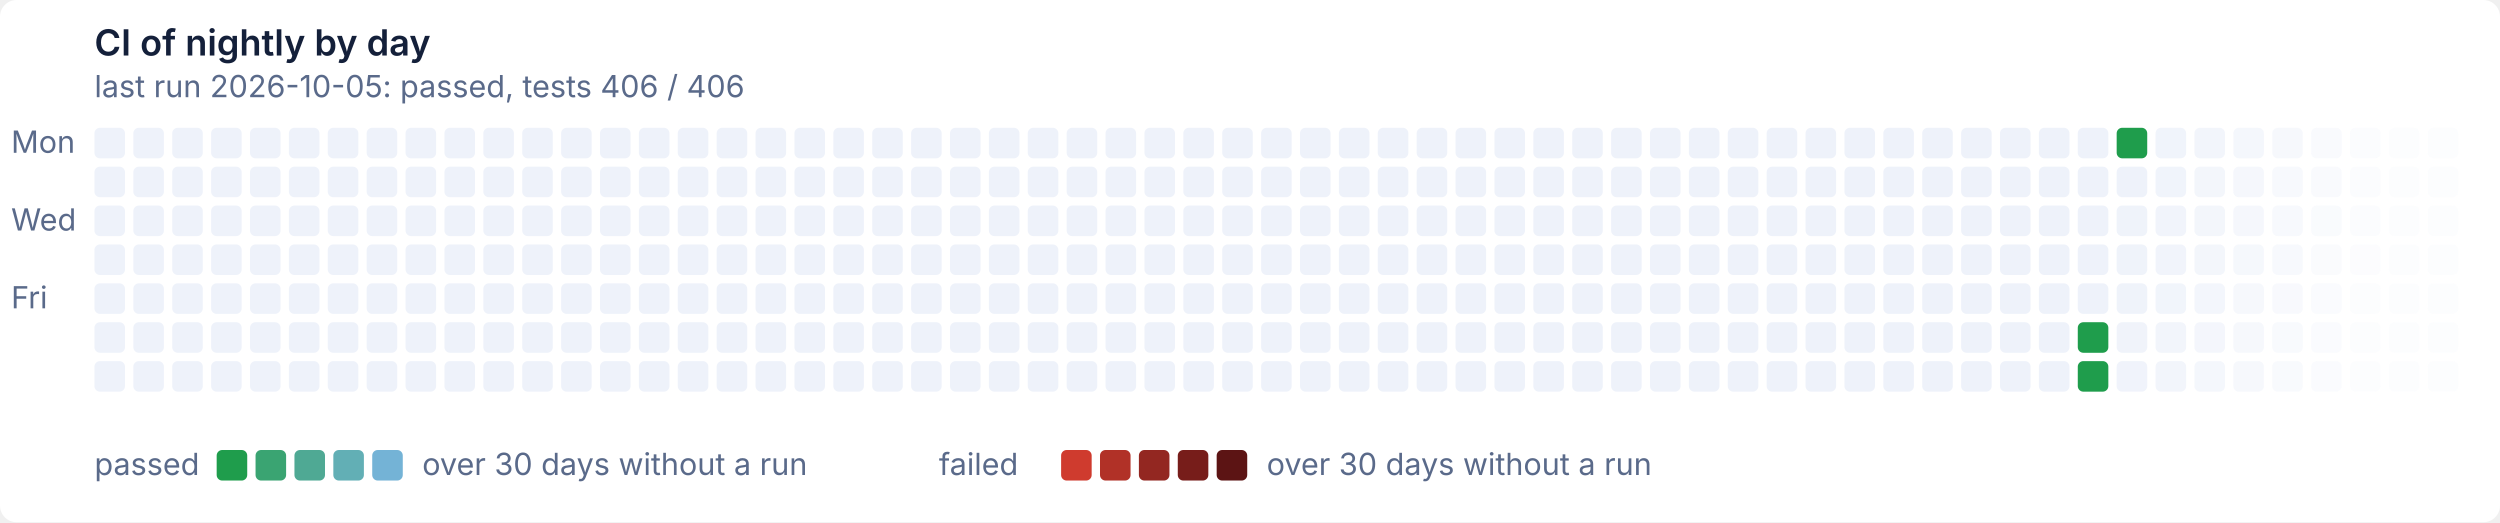
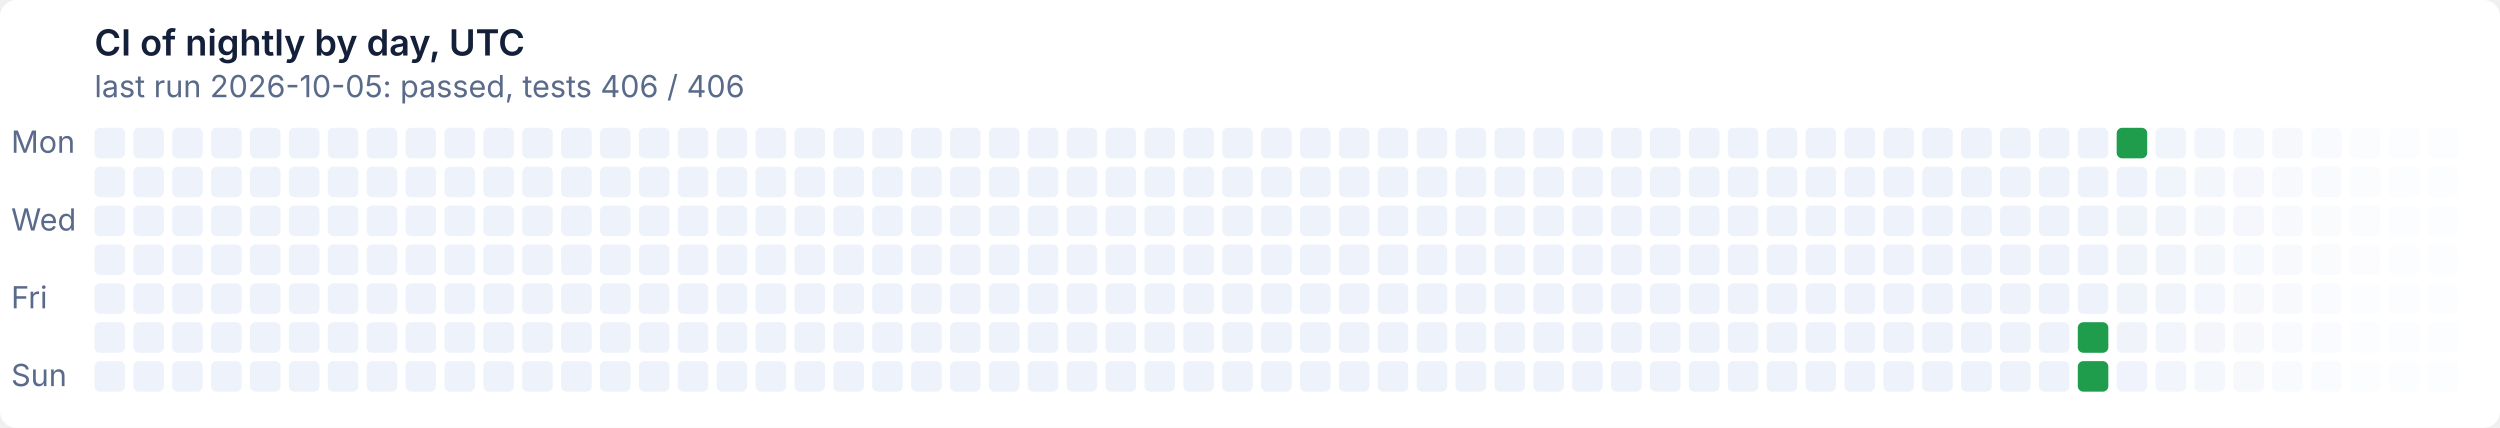
- <svg xmlns="http://www.w3.org/2000/svg" width="900" height="188" viewBox="0 0 900 188" role="img" aria-label="CI of nightly by day: last run 2026-10-05: passed, tests 406 / 406">
+ <svg xmlns="http://www.w3.org/2000/svg" width="900" height="154" viewBox="0 0 900 154" role="img" aria-label="CI of nightly by day, UTC: last run 2026-10-05: passed, tests 406 / 406">
  <style>text{font:11px system-ui,-apple-system,'Segoe UI',sans-serif}
.t{font-size:13px;font-weight:600}
.g{fill:#ffffff}
.x{fill:#14203a}
.m{fill:#5a6a8a}
@media (prefers-color-scheme: dark){.g{fill:#0e1526}
.x{fill:#e6ecf5}
.m{fill:#93a2bc}}
- .Lpassed0{fill:#1f9d4c}
- @media (prefers-color-scheme: dark){.Lpassed0{fill:#3fb950}}
- .Lpassed1{fill:#3aa472}
- @media (prefers-color-scheme: dark){.Lpassed1{fill:#55bd7a}}
- .Lpassed2{fill:#4fa994}
- @media (prefers-color-scheme: dark){.Lpassed2{fill:#69c19d}}
- .Lpassed3{fill:#62afb5}
- @media (prefers-color-scheme: dark){.Lpassed3{fill:#7cc3bf}}
- .Lpassed4{fill:#74b3d6}
- @media (prefers-color-scheme: dark){.Lpassed4{fill:#8ec5e0}}
- .Lfailed0{fill:#cf3b2e}
- @media (prefers-color-scheme: dark){.Lfailed0{fill:#e08d79}}
- .Lfailed1{fill:#b13127}
- @media (prefers-color-scheme: dark){.Lfailed1{fill:#b86c5c}}
- .Lfailed2{fill:#932721}
- @media (prefers-color-scheme: dark){.Lfailed2{fill:#924c41}}
- .Lfailed3{fill:#771d1a}
- @media (prefers-color-scheme: dark){.Lfailed3{fill:#6d2e28}}
- .Lfailed4{fill:#5c1414}
- @media (prefers-color-scheme: dark){.Lfailed4{fill:#4a1010}}
.l1d0{fill:#eef2fa}
@media (prefers-color-scheme: dark){.l1d0{fill:#141d33}}
.l0d1{fill:#1f9d4c}
@media (prefers-color-scheme: dark){.l0d1{fill:#3fb950}}</style>
-   <rect class="g" width="900" height="188" rx="6" />
-   <text class="t x" x="34" y="20">CI of nightly by day</text>
+   <rect class="g" width="900" height="154" rx="6" />
+   <text class="t x" x="34" y="20">CI of nightly by day, UTC</text>
  <text class="m" x="34" y="35">last run 2026-10-05: passed, tests 406 / 406</text>
  <text class="m" x="4" y="55">Mon</text>
  <text class="m" x="4" y="83">Wed</text>
  <text class="m" x="4" y="111">Fri</text>
+   <text class="m" x="4" y="139">Sun</text>
  <rect class="l1d0" x="34" y="46" width="11" height="11" rx="2" />
  <rect class="l1d0" x="34" y="60" width="11" height="11" rx="2" />
  <rect class="l1d0" x="34" y="74" width="11" height="11" rx="2" />
  <rect class="l1d0" x="34" y="88" width="11" height="11" rx="2" />
  <rect class="l1d0" x="34" y="102" width="11" height="11" rx="2" />
  <rect class="l1d0" x="34" y="116" width="11" height="11" rx="2" />
  <rect class="l1d0" x="34" y="130" width="11" height="11" rx="2" />
  <rect class="l1d0" x="48" y="46" width="11" height="11" rx="2" />
  <rect class="l1d0" x="48" y="60" width="11" height="11" rx="2" />
  <rect class="l1d0" x="48" y="74" width="11" height="11" rx="2" />
  <rect class="l1d0" x="48" y="88" width="11" height="11" rx="2" />
  <rect class="l1d0" x="48" y="102" width="11" height="11" rx="2" />
  <rect class="l1d0" x="48" y="116" width="11" height="11" rx="2" />
  <rect class="l1d0" x="48" y="130" width="11" height="11" rx="2" />
  <rect class="l1d0" x="62" y="46" width="11" height="11" rx="2" />
  <rect class="l1d0" x="62" y="60" width="11" height="11" rx="2" />
  <rect class="l1d0" x="62" y="74" width="11" height="11" rx="2" />
  <rect class="l1d0" x="62" y="88" width="11" height="11" rx="2" />
  <rect class="l1d0" x="62" y="102" width="11" height="11" rx="2" />
  <rect class="l1d0" x="62" y="116" width="11" height="11" rx="2" />
  <rect class="l1d0" x="62" y="130" width="11" height="11" rx="2" />
  <rect class="l1d0" x="76" y="46" width="11" height="11" rx="2" />
  <rect class="l1d0" x="76" y="60" width="11" height="11" rx="2" />
  <rect class="l1d0" x="76" y="74" width="11" height="11" rx="2" />
  <rect class="l1d0" x="76" y="88" width="11" height="11" rx="2" />
  <rect class="l1d0" x="76" y="102" width="11" height="11" rx="2" />
  <rect class="l1d0" x="76" y="116" width="11" height="11" rx="2" />
  <rect class="l1d0" x="76" y="130" width="11" height="11" rx="2" />
  <rect class="l1d0" x="90" y="46" width="11" height="11" rx="2" />
  <rect class="l1d0" x="90" y="60" width="11" height="11" rx="2" />
  <rect class="l1d0" x="90" y="74" width="11" height="11" rx="2" />
  <rect class="l1d0" x="90" y="88" width="11" height="11" rx="2" />
  <rect class="l1d0" x="90" y="102" width="11" height="11" rx="2" />
  <rect class="l1d0" x="90" y="116" width="11" height="11" rx="2" />
  <rect class="l1d0" x="90" y="130" width="11" height="11" rx="2" />
  <rect class="l1d0" x="104" y="46" width="11" height="11" rx="2" />
  <rect class="l1d0" x="104" y="60" width="11" height="11" rx="2" />
  <rect class="l1d0" x="104" y="74" width="11" height="11" rx="2" />
  <rect class="l1d0" x="104" y="88" width="11" height="11" rx="2" />
  <rect class="l1d0" x="104" y="102" width="11" height="11" rx="2" />
  <rect class="l1d0" x="104" y="116" width="11" height="11" rx="2" />
  <rect class="l1d0" x="104" y="130" width="11" height="11" rx="2" />
  <rect class="l1d0" x="118" y="46" width="11" height="11" rx="2" />
  <rect class="l1d0" x="118" y="60" width="11" height="11" rx="2" />
  <rect class="l1d0" x="118" y="74" width="11" height="11" rx="2" />
  <rect class="l1d0" x="118" y="88" width="11" height="11" rx="2" />
  <rect class="l1d0" x="118" y="102" width="11" height="11" rx="2" />
  <rect class="l1d0" x="118" y="116" width="11" height="11" rx="2" />
  <rect class="l1d0" x="118" y="130" width="11" height="11" rx="2" />
  <rect class="l1d0" x="132" y="46" width="11" height="11" rx="2" />
  <rect class="l1d0" x="132" y="60" width="11" height="11" rx="2" />
  <rect class="l1d0" x="132" y="74" width="11" height="11" rx="2" />
  <rect class="l1d0" x="132" y="88" width="11" height="11" rx="2" />
  <rect class="l1d0" x="132" y="102" width="11" height="11" rx="2" />
  <rect class="l1d0" x="132" y="116" width="11" height="11" rx="2" />
  <rect class="l1d0" x="132" y="130" width="11" height="11" rx="2" />
  <rect class="l1d0" x="146" y="46" width="11" height="11" rx="2" />
  <rect class="l1d0" x="146" y="60" width="11" height="11" rx="2" />
  <rect class="l1d0" x="146" y="74" width="11" height="11" rx="2" />
  <rect class="l1d0" x="146" y="88" width="11" height="11" rx="2" />
  <rect class="l1d0" x="146" y="102" width="11" height="11" rx="2" />
  <rect class="l1d0" x="146" y="116" width="11" height="11" rx="2" />
  <rect class="l1d0" x="146" y="130" width="11" height="11" rx="2" />
  <rect class="l1d0" x="160" y="46" width="11" height="11" rx="2" />
  <rect class="l1d0" x="160" y="60" width="11" height="11" rx="2" />
  <rect class="l1d0" x="160" y="74" width="11" height="11" rx="2" />
  <rect class="l1d0" x="160" y="88" width="11" height="11" rx="2" />
  <rect class="l1d0" x="160" y="102" width="11" height="11" rx="2" />
  <rect class="l1d0" x="160" y="116" width="11" height="11" rx="2" />
  <rect class="l1d0" x="160" y="130" width="11" height="11" rx="2" />
  <rect class="l1d0" x="174" y="46" width="11" height="11" rx="2" />
  <rect class="l1d0" x="174" y="60" width="11" height="11" rx="2" />
  <rect class="l1d0" x="174" y="74" width="11" height="11" rx="2" />
  <rect class="l1d0" x="174" y="88" width="11" height="11" rx="2" />
  <rect class="l1d0" x="174" y="102" width="11" height="11" rx="2" />
  <rect class="l1d0" x="174" y="116" width="11" height="11" rx="2" />
  <rect class="l1d0" x="174" y="130" width="11" height="11" rx="2" />
  <rect class="l1d0" x="188" y="46" width="11" height="11" rx="2" />
  <rect class="l1d0" x="188" y="60" width="11" height="11" rx="2" />
  <rect class="l1d0" x="188" y="74" width="11" height="11" rx="2" />
  <rect class="l1d0" x="188" y="88" width="11" height="11" rx="2" />
  <rect class="l1d0" x="188" y="102" width="11" height="11" rx="2" />
  <rect class="l1d0" x="188" y="116" width="11" height="11" rx="2" />
  <rect class="l1d0" x="188" y="130" width="11" height="11" rx="2" />
  <rect class="l1d0" x="202" y="46" width="11" height="11" rx="2" />
  <rect class="l1d0" x="202" y="60" width="11" height="11" rx="2" />
  <rect class="l1d0" x="202" y="74" width="11" height="11" rx="2" />
  <rect class="l1d0" x="202" y="88" width="11" height="11" rx="2" />
  <rect class="l1d0" x="202" y="102" width="11" height="11" rx="2" />
  <rect class="l1d0" x="202" y="116" width="11" height="11" rx="2" />
  <rect class="l1d0" x="202" y="130" width="11" height="11" rx="2" />
  <rect class="l1d0" x="216" y="46" width="11" height="11" rx="2" />
  <rect class="l1d0" x="216" y="60" width="11" height="11" rx="2" />
  <rect class="l1d0" x="216" y="74" width="11" height="11" rx="2" />
  <rect class="l1d0" x="216" y="88" width="11" height="11" rx="2" />
  <rect class="l1d0" x="216" y="102" width="11" height="11" rx="2" />
  <rect class="l1d0" x="216" y="116" width="11" height="11" rx="2" />
  <rect class="l1d0" x="216" y="130" width="11" height="11" rx="2" />
  <rect class="l1d0" x="230" y="46" width="11" height="11" rx="2" />
  <rect class="l1d0" x="230" y="60" width="11" height="11" rx="2" />
  <rect class="l1d0" x="230" y="74" width="11" height="11" rx="2" />
  <rect class="l1d0" x="230" y="88" width="11" height="11" rx="2" />
  <rect class="l1d0" x="230" y="102" width="11" height="11" rx="2" />
  <rect class="l1d0" x="230" y="116" width="11" height="11" rx="2" />
  <rect class="l1d0" x="230" y="130" width="11" height="11" rx="2" />
  <rect class="l1d0" x="244" y="46" width="11" height="11" rx="2" />
  <rect class="l1d0" x="244" y="60" width="11" height="11" rx="2" />
  <rect class="l1d0" x="244" y="74" width="11" height="11" rx="2" />
  <rect class="l1d0" x="244" y="88" width="11" height="11" rx="2" />
  <rect class="l1d0" x="244" y="102" width="11" height="11" rx="2" />
  <rect class="l1d0" x="244" y="116" width="11" height="11" rx="2" />
  <rect class="l1d0" x="244" y="130" width="11" height="11" rx="2" />
  <rect class="l1d0" x="258" y="46" width="11" height="11" rx="2" />
  <rect class="l1d0" x="258" y="60" width="11" height="11" rx="2" />
  <rect class="l1d0" x="258" y="74" width="11" height="11" rx="2" />
  <rect class="l1d0" x="258" y="88" width="11" height="11" rx="2" />
  <rect class="l1d0" x="258" y="102" width="11" height="11" rx="2" />
  <rect class="l1d0" x="258" y="116" width="11" height="11" rx="2" />
  <rect class="l1d0" x="258" y="130" width="11" height="11" rx="2" />
  <rect class="l1d0" x="272" y="46" width="11" height="11" rx="2" />
  <rect class="l1d0" x="272" y="60" width="11" height="11" rx="2" />
  <rect class="l1d0" x="272" y="74" width="11" height="11" rx="2" />
  <rect class="l1d0" x="272" y="88" width="11" height="11" rx="2" />
  <rect class="l1d0" x="272" y="102" width="11" height="11" rx="2" />
  <rect class="l1d0" x="272" y="116" width="11" height="11" rx="2" />
  <rect class="l1d0" x="272" y="130" width="11" height="11" rx="2" />
  <rect class="l1d0" x="286" y="46" width="11" height="11" rx="2" />
  <rect class="l1d0" x="286" y="60" width="11" height="11" rx="2" />
  <rect class="l1d0" x="286" y="74" width="11" height="11" rx="2" />
  <rect class="l1d0" x="286" y="88" width="11" height="11" rx="2" />
  <rect class="l1d0" x="286" y="102" width="11" height="11" rx="2" />
  <rect class="l1d0" x="286" y="116" width="11" height="11" rx="2" />
  <rect class="l1d0" x="286" y="130" width="11" height="11" rx="2" />
  <rect class="l1d0" x="300" y="46" width="11" height="11" rx="2" />
  <rect class="l1d0" x="300" y="60" width="11" height="11" rx="2" />
  <rect class="l1d0" x="300" y="74" width="11" height="11" rx="2" />
  <rect class="l1d0" x="300" y="88" width="11" height="11" rx="2" />
  <rect class="l1d0" x="300" y="102" width="11" height="11" rx="2" />
  <rect class="l1d0" x="300" y="116" width="11" height="11" rx="2" />
  <rect class="l1d0" x="300" y="130" width="11" height="11" rx="2" />
  <rect class="l1d0" x="314" y="46" width="11" height="11" rx="2" />
  <rect class="l1d0" x="314" y="60" width="11" height="11" rx="2" />
  <rect class="l1d0" x="314" y="74" width="11" height="11" rx="2" />
  <rect class="l1d0" x="314" y="88" width="11" height="11" rx="2" />
  <rect class="l1d0" x="314" y="102" width="11" height="11" rx="2" />
  <rect class="l1d0" x="314" y="116" width="11" height="11" rx="2" />
  <rect class="l1d0" x="314" y="130" width="11" height="11" rx="2" />
  <rect class="l1d0" x="328" y="46" width="11" height="11" rx="2" />
  <rect class="l1d0" x="328" y="60" width="11" height="11" rx="2" />
  <rect class="l1d0" x="328" y="74" width="11" height="11" rx="2" />
  <rect class="l1d0" x="328" y="88" width="11" height="11" rx="2" />
  <rect class="l1d0" x="328" y="102" width="11" height="11" rx="2" />
  <rect class="l1d0" x="328" y="116" width="11" height="11" rx="2" />
  <rect class="l1d0" x="328" y="130" width="11" height="11" rx="2" />
  <rect class="l1d0" x="342" y="46" width="11" height="11" rx="2" />
  <rect class="l1d0" x="342" y="60" width="11" height="11" rx="2" />
  <rect class="l1d0" x="342" y="74" width="11" height="11" rx="2" />
  <rect class="l1d0" x="342" y="88" width="11" height="11" rx="2" />
  <rect class="l1d0" x="342" y="102" width="11" height="11" rx="2" />
  <rect class="l1d0" x="342" y="116" width="11" height="11" rx="2" />
  <rect class="l1d0" x="342" y="130" width="11" height="11" rx="2" />
  <rect class="l1d0" x="356" y="46" width="11" height="11" rx="2" />
  <rect class="l1d0" x="356" y="60" width="11" height="11" rx="2" />
  <rect class="l1d0" x="356" y="74" width="11" height="11" rx="2" />
  <rect class="l1d0" x="356" y="88" width="11" height="11" rx="2" />
  <rect class="l1d0" x="356" y="102" width="11" height="11" rx="2" />
  <rect class="l1d0" x="356" y="116" width="11" height="11" rx="2" />
  <rect class="l1d0" x="356" y="130" width="11" height="11" rx="2" />
  <rect class="l1d0" x="370" y="46" width="11" height="11" rx="2" />
  <rect class="l1d0" x="370" y="60" width="11" height="11" rx="2" />
  <rect class="l1d0" x="370" y="74" width="11" height="11" rx="2" />
  <rect class="l1d0" x="370" y="88" width="11" height="11" rx="2" />
  <rect class="l1d0" x="370" y="102" width="11" height="11" rx="2" />
  <rect class="l1d0" x="370" y="116" width="11" height="11" rx="2" />
  <rect class="l1d0" x="370" y="130" width="11" height="11" rx="2" />
  <rect class="l1d0" x="384" y="46" width="11" height="11" rx="2" />
  <rect class="l1d0" x="384" y="60" width="11" height="11" rx="2" />
  <rect class="l1d0" x="384" y="74" width="11" height="11" rx="2" />
  <rect class="l1d0" x="384" y="88" width="11" height="11" rx="2" />
  <rect class="l1d0" x="384" y="102" width="11" height="11" rx="2" />
  <rect class="l1d0" x="384" y="116" width="11" height="11" rx="2" />
  <rect class="l1d0" x="384" y="130" width="11" height="11" rx="2" />
  <rect class="l1d0" x="398" y="46" width="11" height="11" rx="2" />
  <rect class="l1d0" x="398" y="60" width="11" height="11" rx="2" />
  <rect class="l1d0" x="398" y="74" width="11" height="11" rx="2" />
  <rect class="l1d0" x="398" y="88" width="11" height="11" rx="2" />
  <rect class="l1d0" x="398" y="102" width="11" height="11" rx="2" />
  <rect class="l1d0" x="398" y="116" width="11" height="11" rx="2" />
  <rect class="l1d0" x="398" y="130" width="11" height="11" rx="2" />
  <rect class="l1d0" x="412" y="46" width="11" height="11" rx="2" />
  <rect class="l1d0" x="412" y="60" width="11" height="11" rx="2" />
  <rect class="l1d0" x="412" y="74" width="11" height="11" rx="2" />
  <rect class="l1d0" x="412" y="88" width="11" height="11" rx="2" />
  <rect class="l1d0" x="412" y="102" width="11" height="11" rx="2" />
  <rect class="l1d0" x="412" y="116" width="11" height="11" rx="2" />
  <rect class="l1d0" x="412" y="130" width="11" height="11" rx="2" />
  <rect class="l1d0" x="426" y="46" width="11" height="11" rx="2" />
  <rect class="l1d0" x="426" y="60" width="11" height="11" rx="2" />
  <rect class="l1d0" x="426" y="74" width="11" height="11" rx="2" />
  <rect class="l1d0" x="426" y="88" width="11" height="11" rx="2" />
  <rect class="l1d0" x="426" y="102" width="11" height="11" rx="2" />
  <rect class="l1d0" x="426" y="116" width="11" height="11" rx="2" />
  <rect class="l1d0" x="426" y="130" width="11" height="11" rx="2" />
  <rect class="l1d0" x="440" y="46" width="11" height="11" rx="2" />
  <rect class="l1d0" x="440" y="60" width="11" height="11" rx="2" />
  <rect class="l1d0" x="440" y="74" width="11" height="11" rx="2" />
  <rect class="l1d0" x="440" y="88" width="11" height="11" rx="2" />
  <rect class="l1d0" x="440" y="102" width="11" height="11" rx="2" />
  <rect class="l1d0" x="440" y="116" width="11" height="11" rx="2" />
  <rect class="l1d0" x="440" y="130" width="11" height="11" rx="2" />
  <rect class="l1d0" x="454" y="46" width="11" height="11" rx="2" />
  <rect class="l1d0" x="454" y="60" width="11" height="11" rx="2" />
  <rect class="l1d0" x="454" y="74" width="11" height="11" rx="2" />
  <rect class="l1d0" x="454" y="88" width="11" height="11" rx="2" />
  <rect class="l1d0" x="454" y="102" width="11" height="11" rx="2" />
  <rect class="l1d0" x="454" y="116" width="11" height="11" rx="2" />
  <rect class="l1d0" x="454" y="130" width="11" height="11" rx="2" />
  <rect class="l1d0" x="468" y="46" width="11" height="11" rx="2" />
  <rect class="l1d0" x="468" y="60" width="11" height="11" rx="2" />
  <rect class="l1d0" x="468" y="74" width="11" height="11" rx="2" />
  <rect class="l1d0" x="468" y="88" width="11" height="11" rx="2" />
  <rect class="l1d0" x="468" y="102" width="11" height="11" rx="2" />
  <rect class="l1d0" x="468" y="116" width="11" height="11" rx="2" />
  <rect class="l1d0" x="468" y="130" width="11" height="11" rx="2" />
  <rect class="l1d0" x="482" y="46" width="11" height="11" rx="2" />
  <rect class="l1d0" x="482" y="60" width="11" height="11" rx="2" />
  <rect class="l1d0" x="482" y="74" width="11" height="11" rx="2" />
  <rect class="l1d0" x="482" y="88" width="11" height="11" rx="2" />
  <rect class="l1d0" x="482" y="102" width="11" height="11" rx="2" />
  <rect class="l1d0" x="482" y="116" width="11" height="11" rx="2" />
  <rect class="l1d0" x="482" y="130" width="11" height="11" rx="2" />
  <rect class="l1d0" x="496" y="46" width="11" height="11" rx="2" />
  <rect class="l1d0" x="496" y="60" width="11" height="11" rx="2" />
  <rect class="l1d0" x="496" y="74" width="11" height="11" rx="2" />
  <rect class="l1d0" x="496" y="88" width="11" height="11" rx="2" />
  <rect class="l1d0" x="496" y="102" width="11" height="11" rx="2" />
  <rect class="l1d0" x="496" y="116" width="11" height="11" rx="2" />
  <rect class="l1d0" x="496" y="130" width="11" height="11" rx="2" />
  <rect class="l1d0" x="510" y="46" width="11" height="11" rx="2" />
  <rect class="l1d0" x="510" y="60" width="11" height="11" rx="2" />
  <rect class="l1d0" x="510" y="74" width="11" height="11" rx="2" />
  <rect class="l1d0" x="510" y="88" width="11" height="11" rx="2" />
  <rect class="l1d0" x="510" y="102" width="11" height="11" rx="2" />
  <rect class="l1d0" x="510" y="116" width="11" height="11" rx="2" />
  <rect class="l1d0" x="510" y="130" width="11" height="11" rx="2" />
  <rect class="l1d0" x="524" y="46" width="11" height="11" rx="2" />
  <rect class="l1d0" x="524" y="60" width="11" height="11" rx="2" />
  <rect class="l1d0" x="524" y="74" width="11" height="11" rx="2" />
  <rect class="l1d0" x="524" y="88" width="11" height="11" rx="2" />
  <rect class="l1d0" x="524" y="102" width="11" height="11" rx="2" />
  <rect class="l1d0" x="524" y="116" width="11" height="11" rx="2" />
  <rect class="l1d0" x="524" y="130" width="11" height="11" rx="2" />
  <rect class="l1d0" x="538" y="46" width="11" height="11" rx="2" />
  <rect class="l1d0" x="538" y="60" width="11" height="11" rx="2" />
  <rect class="l1d0" x="538" y="74" width="11" height="11" rx="2" />
  <rect class="l1d0" x="538" y="88" width="11" height="11" rx="2" />
  <rect class="l1d0" x="538" y="102" width="11" height="11" rx="2" />
  <rect class="l1d0" x="538" y="116" width="11" height="11" rx="2" />
  <rect class="l1d0" x="538" y="130" width="11" height="11" rx="2" />
  <rect class="l1d0" x="552" y="46" width="11" height="11" rx="2" />
  <rect class="l1d0" x="552" y="60" width="11" height="11" rx="2" />
  <rect class="l1d0" x="552" y="74" width="11" height="11" rx="2" />
  <rect class="l1d0" x="552" y="88" width="11" height="11" rx="2" />
  <rect class="l1d0" x="552" y="102" width="11" height="11" rx="2" />
  <rect class="l1d0" x="552" y="116" width="11" height="11" rx="2" />
  <rect class="l1d0" x="552" y="130" width="11" height="11" rx="2" />
  <rect class="l1d0" x="566" y="46" width="11" height="11" rx="2" />
  <rect class="l1d0" x="566" y="60" width="11" height="11" rx="2" />
  <rect class="l1d0" x="566" y="74" width="11" height="11" rx="2" />
  <rect class="l1d0" x="566" y="88" width="11" height="11" rx="2" />
  <rect class="l1d0" x="566" y="102" width="11" height="11" rx="2" />
  <rect class="l1d0" x="566" y="116" width="11" height="11" rx="2" />
  <rect class="l1d0" x="566" y="130" width="11" height="11" rx="2" />
  <rect class="l1d0" x="580" y="46" width="11" height="11" rx="2" />
  <rect class="l1d0" x="580" y="60" width="11" height="11" rx="2" />
  <rect class="l1d0" x="580" y="74" width="11" height="11" rx="2" />
  <rect class="l1d0" x="580" y="88" width="11" height="11" rx="2" />
  <rect class="l1d0" x="580" y="102" width="11" height="11" rx="2" />
  <rect class="l1d0" x="580" y="116" width="11" height="11" rx="2" />
  <rect class="l1d0" x="580" y="130" width="11" height="11" rx="2" />
  <rect class="l1d0" x="594" y="46" width="11" height="11" rx="2" />
  <rect class="l1d0" x="594" y="60" width="11" height="11" rx="2" />
  <rect class="l1d0" x="594" y="74" width="11" height="11" rx="2" />
  <rect class="l1d0" x="594" y="88" width="11" height="11" rx="2" />
  <rect class="l1d0" x="594" y="102" width="11" height="11" rx="2" />
  <rect class="l1d0" x="594" y="116" width="11" height="11" rx="2" />
  <rect class="l1d0" x="594" y="130" width="11" height="11" rx="2" />
  <rect class="l1d0" x="608" y="46" width="11" height="11" rx="2" />
  <rect class="l1d0" x="608" y="60" width="11" height="11" rx="2" />
  <rect class="l1d0" x="608" y="74" width="11" height="11" rx="2" />
  <rect class="l1d0" x="608" y="88" width="11" height="11" rx="2" />
  <rect class="l1d0" x="608" y="102" width="11" height="11" rx="2" />
  <rect class="l1d0" x="608" y="116" width="11" height="11" rx="2" />
  <rect class="l1d0" x="608" y="130" width="11" height="11" rx="2" />
  <rect class="l1d0" x="622" y="46" width="11" height="11" rx="2" />
  <rect class="l1d0" x="622" y="60" width="11" height="11" rx="2" />
  <rect class="l1d0" x="622" y="74" width="11" height="11" rx="2" />
  <rect class="l1d0" x="622" y="88" width="11" height="11" rx="2" />
  <rect class="l1d0" x="622" y="102" width="11" height="11" rx="2" />
  <rect class="l1d0" x="622" y="116" width="11" height="11" rx="2" />
  <rect class="l1d0" x="622" y="130" width="11" height="11" rx="2" />
  <rect class="l1d0" x="636" y="46" width="11" height="11" rx="2" />
  <rect class="l1d0" x="636" y="60" width="11" height="11" rx="2" />
  <rect class="l1d0" x="636" y="74" width="11" height="11" rx="2" />
  <rect class="l1d0" x="636" y="88" width="11" height="11" rx="2" />
  <rect class="l1d0" x="636" y="102" width="11" height="11" rx="2" />
  <rect class="l1d0" x="636" y="116" width="11" height="11" rx="2" />
  <rect class="l1d0" x="636" y="130" width="11" height="11" rx="2" />
  <rect class="l1d0" x="650" y="46" width="11" height="11" rx="2" />
  <rect class="l1d0" x="650" y="60" width="11" height="11" rx="2" />
  <rect class="l1d0" x="650" y="74" width="11" height="11" rx="2" />
  <rect class="l1d0" x="650" y="88" width="11" height="11" rx="2" />
  <rect class="l1d0" x="650" y="102" width="11" height="11" rx="2" />
  <rect class="l1d0" x="650" y="116" width="11" height="11" rx="2" />
  <rect class="l1d0" x="650" y="130" width="11" height="11" rx="2" />
  <rect class="l1d0" x="664" y="46" width="11" height="11" rx="2" />
  <rect class="l1d0" x="664" y="60" width="11" height="11" rx="2" />
  <rect class="l1d0" x="664" y="74" width="11" height="11" rx="2" />
  <rect class="l1d0" x="664" y="88" width="11" height="11" rx="2" />
  <rect class="l1d0" x="664" y="102" width="11" height="11" rx="2" />
  <rect class="l1d0" x="664" y="116" width="11" height="11" rx="2" />
  <rect class="l1d0" x="664" y="130" width="11" height="11" rx="2" />
  <rect class="l1d0" x="678" y="46" width="11" height="11" rx="2" />
  <rect class="l1d0" x="678" y="60" width="11" height="11" rx="2" />
  <rect class="l1d0" x="678" y="74" width="11" height="11" rx="2" />
  <rect class="l1d0" x="678" y="88" width="11" height="11" rx="2" />
  <rect class="l1d0" x="678" y="102" width="11" height="11" rx="2" />
  <rect class="l1d0" x="678" y="116" width="11" height="11" rx="2" />
  <rect class="l1d0" x="678" y="130" width="11" height="11" rx="2" />
  <rect class="l1d0" x="692" y="46" width="11" height="11" rx="2" />
  <rect class="l1d0" x="692" y="60" width="11" height="11" rx="2" />
  <rect class="l1d0" x="692" y="74" width="11" height="11" rx="2" />
  <rect class="l1d0" x="692" y="88" width="11" height="11" rx="2" />
  <rect class="l1d0" x="692" y="102" width="11" height="11" rx="2" />
  <rect class="l1d0" x="692" y="116" width="11" height="11" rx="2" />
  <rect class="l1d0" x="692" y="130" width="11" height="11" rx="2" />
  <rect class="l1d0" x="706" y="46" width="11" height="11" rx="2" />
  <rect class="l1d0" x="706" y="60" width="11" height="11" rx="2" />
  <rect class="l1d0" x="706" y="74" width="11" height="11" rx="2" />
  <rect class="l1d0" x="706" y="88" width="11" height="11" rx="2" />
  <rect class="l1d0" x="706" y="102" width="11" height="11" rx="2" />
  <rect class="l1d0" x="706" y="116" width="11" height="11" rx="2" />
  <rect class="l1d0" x="706" y="130" width="11" height="11" rx="2" />
  <rect class="l1d0" x="720" y="46" width="11" height="11" rx="2" />
  <rect class="l1d0" x="720" y="60" width="11" height="11" rx="2" />
  <rect class="l1d0" x="720" y="74" width="11" height="11" rx="2" />
  <rect class="l1d0" x="720" y="88" width="11" height="11" rx="2" />
  <rect class="l1d0" x="720" y="102" width="11" height="11" rx="2" />
  <rect class="l1d0" x="720" y="116" width="11" height="11" rx="2" />
  <rect class="l1d0" x="720" y="130" width="11" height="11" rx="2" />
  <rect class="l1d0" x="734" y="46" width="11" height="11" rx="2" />
  <rect class="l1d0" x="734" y="60" width="11" height="11" rx="2" />
  <rect class="l1d0" x="734" y="74" width="11" height="11" rx="2" />
  <rect class="l1d0" x="734" y="88" width="11" height="11" rx="2" />
  <rect class="l1d0" x="734" y="102" width="11" height="11" rx="2" />
  <rect class="l1d0" x="734" y="116" width="11" height="11" rx="2" />
  <rect class="l1d0" x="734" y="130" width="11" height="11" rx="2" />
  <rect class="l1d0" x="748" y="46" width="11" height="11" rx="2" />
  <rect class="l1d0" x="748" y="60" width="11" height="11" rx="2" />
  <rect class="l1d0" x="748" y="74" width="11" height="11" rx="2" />
  <rect class="l1d0" x="748" y="88" width="11" height="11" rx="2" />
  <rect class="l1d0" x="748" y="102" width="11" height="11" rx="2" />
  <rect class="l0d1" x="748" y="116" width="11" height="11" rx="2" />
  <rect class="l0d1" x="748" y="130" width="11" height="11" rx="2" />
  <rect class="l0d1" x="762" y="46" width="11" height="11" rx="2" />
  <rect class="l1d0" x="762" y="60" width="11" height="11" rx="2" opacity="0.98" />
  <rect class="l1d0" x="762" y="74" width="11" height="11" rx="2" opacity="0.96" />
  <rect class="l1d0" x="762" y="88" width="11" height="11" rx="2" opacity="0.95" />
  <rect class="l1d0" x="762" y="102" width="11" height="11" rx="2" opacity="0.93" />
  <rect class="l1d0" x="762" y="116" width="11" height="11" rx="2" opacity="0.91" />
  <rect class="l1d0" x="762" y="130" width="11" height="11" rx="2" opacity="0.89" />
  <rect class="l1d0" x="776" y="46" width="11" height="11" rx="2" opacity="0.88" />
  <rect class="l1d0" x="776" y="60" width="11" height="11" rx="2" opacity="0.86" />
  <rect class="l1d0" x="776" y="74" width="11" height="11" rx="2" opacity="0.84" />
  <rect class="l1d0" x="776" y="88" width="11" height="11" rx="2" opacity="0.82" />
  <rect class="l1d0" x="776" y="102" width="11" height="11" rx="2" opacity="0.80" />
  <rect class="l1d0" x="776" y="116" width="11" height="11" rx="2" opacity="0.79" />
  <rect class="l1d0" x="776" y="130" width="11" height="11" rx="2" opacity="0.77" />
  <rect class="l1d0" x="790" y="46" width="11" height="11" rx="2" opacity="0.75" />
  <rect class="l1d0" x="790" y="60" width="11" height="11" rx="2" opacity="0.73" />
  <rect class="l1d0" x="790" y="74" width="11" height="11" rx="2" opacity="0.71" />
  <rect class="l1d0" x="790" y="88" width="11" height="11" rx="2" opacity="0.70" />
  <rect class="l1d0" x="790" y="102" width="11" height="11" rx="2" opacity="0.68" />
  <rect class="l1d0" x="790" y="116" width="11" height="11" rx="2" opacity="0.66" />
  <rect class="l1d0" x="790" y="130" width="11" height="11" rx="2" opacity="0.64" />
  <rect class="l1d0" x="804" y="46" width="11" height="11" rx="2" opacity="0.62" />
  <rect class="l1d0" x="804" y="60" width="11" height="11" rx="2" opacity="0.61" />
  <rect class="l1d0" x="804" y="74" width="11" height="11" rx="2" opacity="0.59" />
  <rect class="l1d0" x="804" y="88" width="11" height="11" rx="2" opacity="0.57" />
  <rect class="l1d0" x="804" y="102" width="11" height="11" rx="2" opacity="0.55" />
  <rect class="l1d0" x="804" y="116" width="11" height="11" rx="2" opacity="0.54" />
  <rect class="l1d0" x="804" y="130" width="11" height="11" rx="2" opacity="0.52" />
  <rect class="l1d0" x="818" y="46" width="11" height="11" rx="2" opacity="0.50" />
  <rect class="l1d0" x="818" y="60" width="11" height="11" rx="2" opacity="0.48" />
  <rect class="l1d0" x="818" y="74" width="11" height="11" rx="2" opacity="0.46" />
  <rect class="l1d0" x="818" y="88" width="11" height="11" rx="2" opacity="0.45" />
  <rect class="l1d0" x="818" y="102" width="11" height="11" rx="2" opacity="0.43" />
  <rect class="l1d0" x="818" y="116" width="11" height="11" rx="2" opacity="0.41" />
  <rect class="l1d0" x="818" y="130" width="11" height="11" rx="2" opacity="0.39" />
  <rect class="l1d0" x="832" y="46" width="11" height="11" rx="2" opacity="0.38" />
  <rect class="l1d0" x="832" y="60" width="11" height="11" rx="2" opacity="0.36" />
  <rect class="l1d0" x="832" y="74" width="11" height="11" rx="2" opacity="0.34" />
  <rect class="l1d0" x="832" y="88" width="11" height="11" rx="2" opacity="0.32" />
  <rect class="l1d0" x="832" y="102" width="11" height="11" rx="2" opacity="0.30" />
  <rect class="l1d0" x="832" y="116" width="11" height="11" rx="2" opacity="0.29" />
  <rect class="l1d0" x="832" y="130" width="11" height="11" rx="2" opacity="0.27" />
  <rect class="l1d0" x="846" y="46" width="11" height="11" rx="2" opacity="0.25" />
  <rect class="l1d0" x="846" y="60" width="11" height="11" rx="2" opacity="0.23" />
  <rect class="l1d0" x="846" y="74" width="11" height="11" rx="2" opacity="0.21" />
  <rect class="l1d0" x="846" y="88" width="11" height="11" rx="2" opacity="0.20" />
  <rect class="l1d0" x="846" y="102" width="11" height="11" rx="2" opacity="0.18" />
  <rect class="l1d0" x="846" y="116" width="11" height="11" rx="2" opacity="0.16" />
  <rect class="l1d0" x="846" y="130" width="11" height="11" rx="2" opacity="0.15" />
  <rect class="l1d0" x="860" y="46" width="11" height="11" rx="2" opacity="0.15" />
  <rect class="l1d0" x="860" y="60" width="11" height="11" rx="2" opacity="0.15" />
  <rect class="l1d0" x="860" y="74" width="11" height="11" rx="2" opacity="0.15" />
  <rect class="l1d0" x="860" y="88" width="11" height="11" rx="2" opacity="0.15" />
  <rect class="l1d0" x="860" y="102" width="11" height="11" rx="2" opacity="0.15" />
  <rect class="l1d0" x="860" y="116" width="11" height="11" rx="2" opacity="0.15" />
  <rect class="l1d0" x="860" y="130" width="11" height="11" rx="2" opacity="0.15" />
  <rect class="l1d0" x="874" y="46" width="11" height="11" rx="2" opacity="0.15" />
  <rect class="l1d0" x="874" y="60" width="11" height="11" rx="2" opacity="0.15" />
  <rect class="l1d0" x="874" y="74" width="11" height="11" rx="2" opacity="0.15" />
  <rect class="l1d0" x="874" y="88" width="11" height="11" rx="2" opacity="0.15" />
  <rect class="l1d0" x="874" y="102" width="11" height="11" rx="2" opacity="0.15" />
  <rect class="l1d0" x="874" y="116" width="11" height="11" rx="2" opacity="0.15" />
  <rect class="l1d0" x="874" y="130" width="11" height="11" rx="2" opacity="0.15" />
-   <text class="m" x="34" y="171">passed</text>
-   <rect class="Lpassed0" x="78" y="162" width="11" height="11" rx="2" />
-   <rect class="Lpassed1" x="92" y="162" width="11" height="11" rx="2" />
-   <rect class="Lpassed2" x="106" y="162" width="11" height="11" rx="2" />
-   <rect class="Lpassed3" x="120" y="162" width="11" height="11" rx="2" />
-   <rect class="Lpassed4" x="134" y="162" width="11" height="11" rx="2" />
-   <text class="m" x="152" y="171">over 30 days without a run</text>
-   <text class="m" x="338" y="171">failed</text>
-   <rect class="Lfailed0" x="382" y="162" width="11" height="11" rx="2" />
-   <rect class="Lfailed1" x="396" y="162" width="11" height="11" rx="2" />
-   <rect class="Lfailed2" x="410" y="162" width="11" height="11" rx="2" />
-   <rect class="Lfailed3" x="424" y="162" width="11" height="11" rx="2" />
-   <rect class="Lfailed4" x="438" y="162" width="11" height="11" rx="2" />
-   <text class="m" x="456" y="171">over 30 days without a run</text>
</svg>
